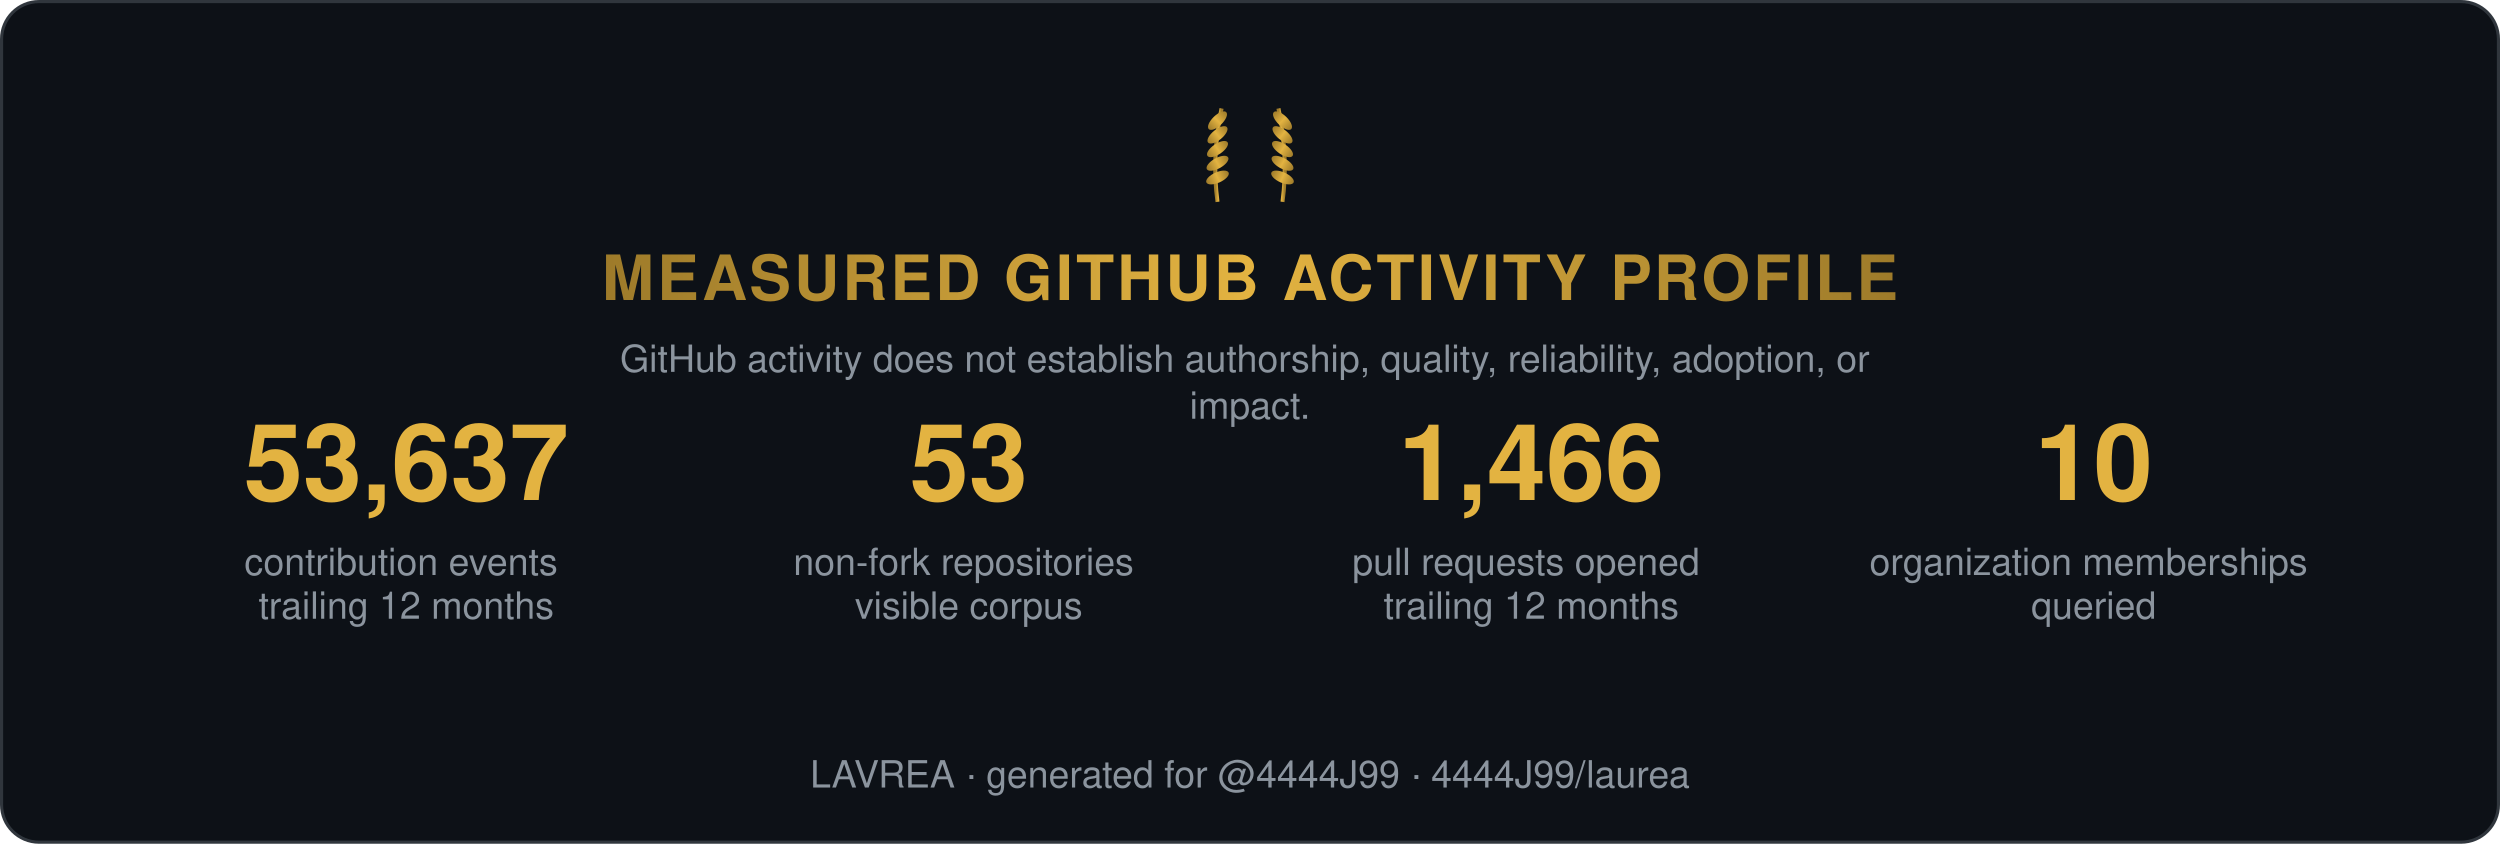
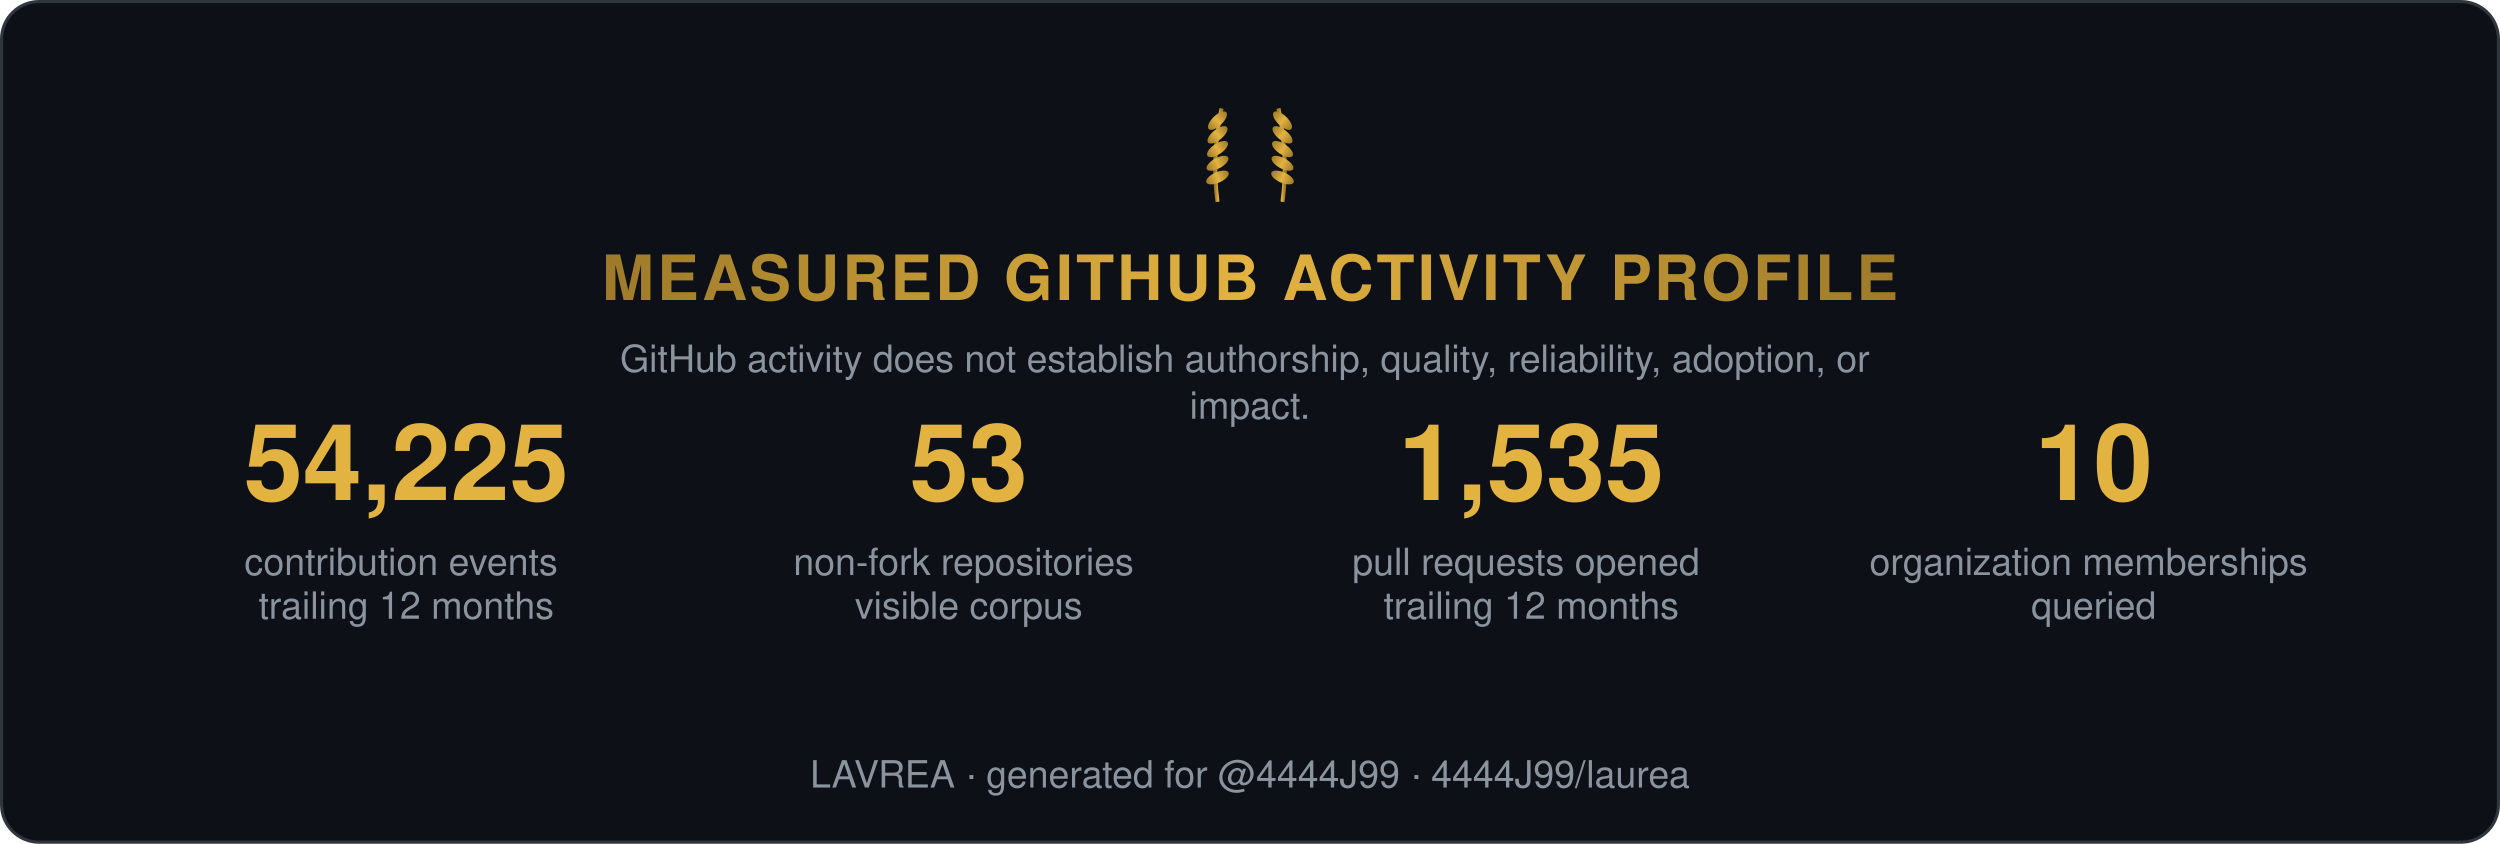
<svg xmlns="http://www.w3.org/2000/svg" width="800" height="270" viewBox="0 0 800 270" role="img" aria-label="Measured GitHub activity profile">
  <style>
    .t { font: 600 15px 'Segoe UI', Helvetica, Arial, sans-serif; fill: #e6edf3; }
    .big { font: 700 34px 'Segoe UI', Helvetica, Arial, sans-serif; fill: #e3b341; }
    .status, .tier { font: 700 13px 'Segoe UI', Helvetica, Arial, sans-serif; letter-spacing: 1px; }
    .ev { font: 400 12px 'Segoe UI', Helvetica, Arial, sans-serif; fill: #8b949e; }
    .fade { opacity: 1; }
  </style>
  <defs>
    <linearGradient id="shH" x1="0%" y1="0%" x2="100%" y2="0%">
      <stop offset="0%" stop-color="#9e7b2a" />
      <stop offset="50%" stop-color="#e3b341">
        <animate attributeName="offset" values="0.2;0.8;0.2" dur="6s" repeatCount="indefinite" />
      </stop>
      <stop offset="100%" stop-color="#9e7b2a" />
    </linearGradient>
    <linearGradient id="shL" x1="0%" y1="0%" x2="100%" y2="0%">
      <stop offset="0%" stop-color="#9e7b2a" />
      <stop offset="50%" stop-color="#e3b341">
        <animate attributeName="offset" values="0.2;0.8;0.2" dur="6s" repeatCount="indefinite" />
      </stop>
      <stop offset="100%" stop-color="#9e7b2a" />
    </linearGradient>
  </defs>
  <rect width="799" height="269" x="0.5" y="0.5" rx="12" fill="#0d1117" stroke="#30363d" />
  <g transform="translate(400,62) scale(0.65)">
    <g transform="translate(-16,0)">
      <path d="M0,4 Q-3,-18 2,-42" stroke="url(#shL)" stroke-width="2" fill="none" />
      <ellipse cx="0" cy="-8" rx="6" ry="2.6" transform="rotate(-24 0 -8)" fill="url(#shL)" />
      <ellipse cx="0" cy="-15" rx="6" ry="2.6" transform="rotate(-29 0 -15)" fill="url(#shL)" />
      <ellipse cx="0" cy="-22" rx="6" ry="2.6" transform="rotate(-34 0 -22)" fill="url(#shL)" />
      <ellipse cx="0" cy="-29" rx="6" ry="2.6" transform="rotate(-39 0 -29)" fill="url(#shL)" />
      <ellipse cx="0" cy="-36" rx="6" ry="2.6" transform="rotate(-44 0 -36)" fill="url(#shL)" />
    </g>
    <g transform="translate(16,0) scale(-1,1)">
      <path d="M0,4 Q-3,-18 2,-42" stroke="url(#shL)" stroke-width="2" fill="none" />
      <ellipse cx="0" cy="-8" rx="6" ry="2.6" transform="rotate(-24 0 -8)" fill="url(#shL)" />
      <ellipse cx="0" cy="-15" rx="6" ry="2.6" transform="rotate(-29 0 -15)" fill="url(#shL)" />
      <ellipse cx="0" cy="-22" rx="6" ry="2.6" transform="rotate(-34 0 -22)" fill="url(#shL)" />
      <ellipse cx="0" cy="-29" rx="6" ry="2.6" transform="rotate(-39 0 -29)" fill="url(#shL)" />
      <ellipse cx="0" cy="-36" rx="6" ry="2.6" transform="rotate(-44 0 -36)" fill="url(#shL)" />
    </g>
  </g>
  <text class="status fade" fill="url(#shH)" text-anchor="middle" x="400" y="96" style="font-size:20px">MEASURED GITHUB ACTIVITY PROFILE</text>
  <text class="ev fade d1" text-anchor="middle" x="400" y="119">
    <tspan x="400" dy="0">GitHub activity does not establish authorship, quality, reliability, adoption, or</tspan>
    <tspan x="400" dy="15">impact.</tspan>
  </text>
  <g class="fade d1" transform="translate(70, 160)">
-     <text class="big" text-anchor="middle" x="60">53,637</text>
+     <text class="big" text-anchor="middle" x="60">54,225</text>
    <text class="ev" text-anchor="middle" x="60" y="24">
      <tspan x="60" dy="0">contribution events</tspan>
      <tspan x="60" dy="14">trailing 12 months</tspan>
    </text>
  </g>
  <g class="fade d2" transform="translate(250, 160)">
    <text class="big" text-anchor="middle" x="60">53</text>
    <text class="ev" text-anchor="middle" x="60" y="24">
      <tspan x="60" dy="0">non-fork repositories</tspan>
      <tspan x="60" dy="14">visible corpus</tspan>
    </text>
  </g>
  <g class="fade d3" transform="translate(430, 160)">
-     <text class="big" text-anchor="middle" x="60">1,466</text>
+     <text class="big" text-anchor="middle" x="60">1,535</text>
    <text class="ev" text-anchor="middle" x="60" y="24">
      <tspan x="60" dy="0">pull requests opened</tspan>
      <tspan x="60" dy="14">trailing 12 months</tspan>
    </text>
  </g>
  <g class="fade d4" transform="translate(610, 160)">
    <text class="big" text-anchor="middle" x="60">10</text>
    <text class="ev" text-anchor="middle" x="60" y="24">
      <tspan x="60" dy="0">organization memberships</tspan>
      <tspan x="60" dy="14">queried</tspan>
    </text>
  </g>
  <text class="ev fade d4" text-anchor="middle" x="400" y="252">LAVREA · generated for @4444J99 · 4444J99/laurea</text>
</svg>
